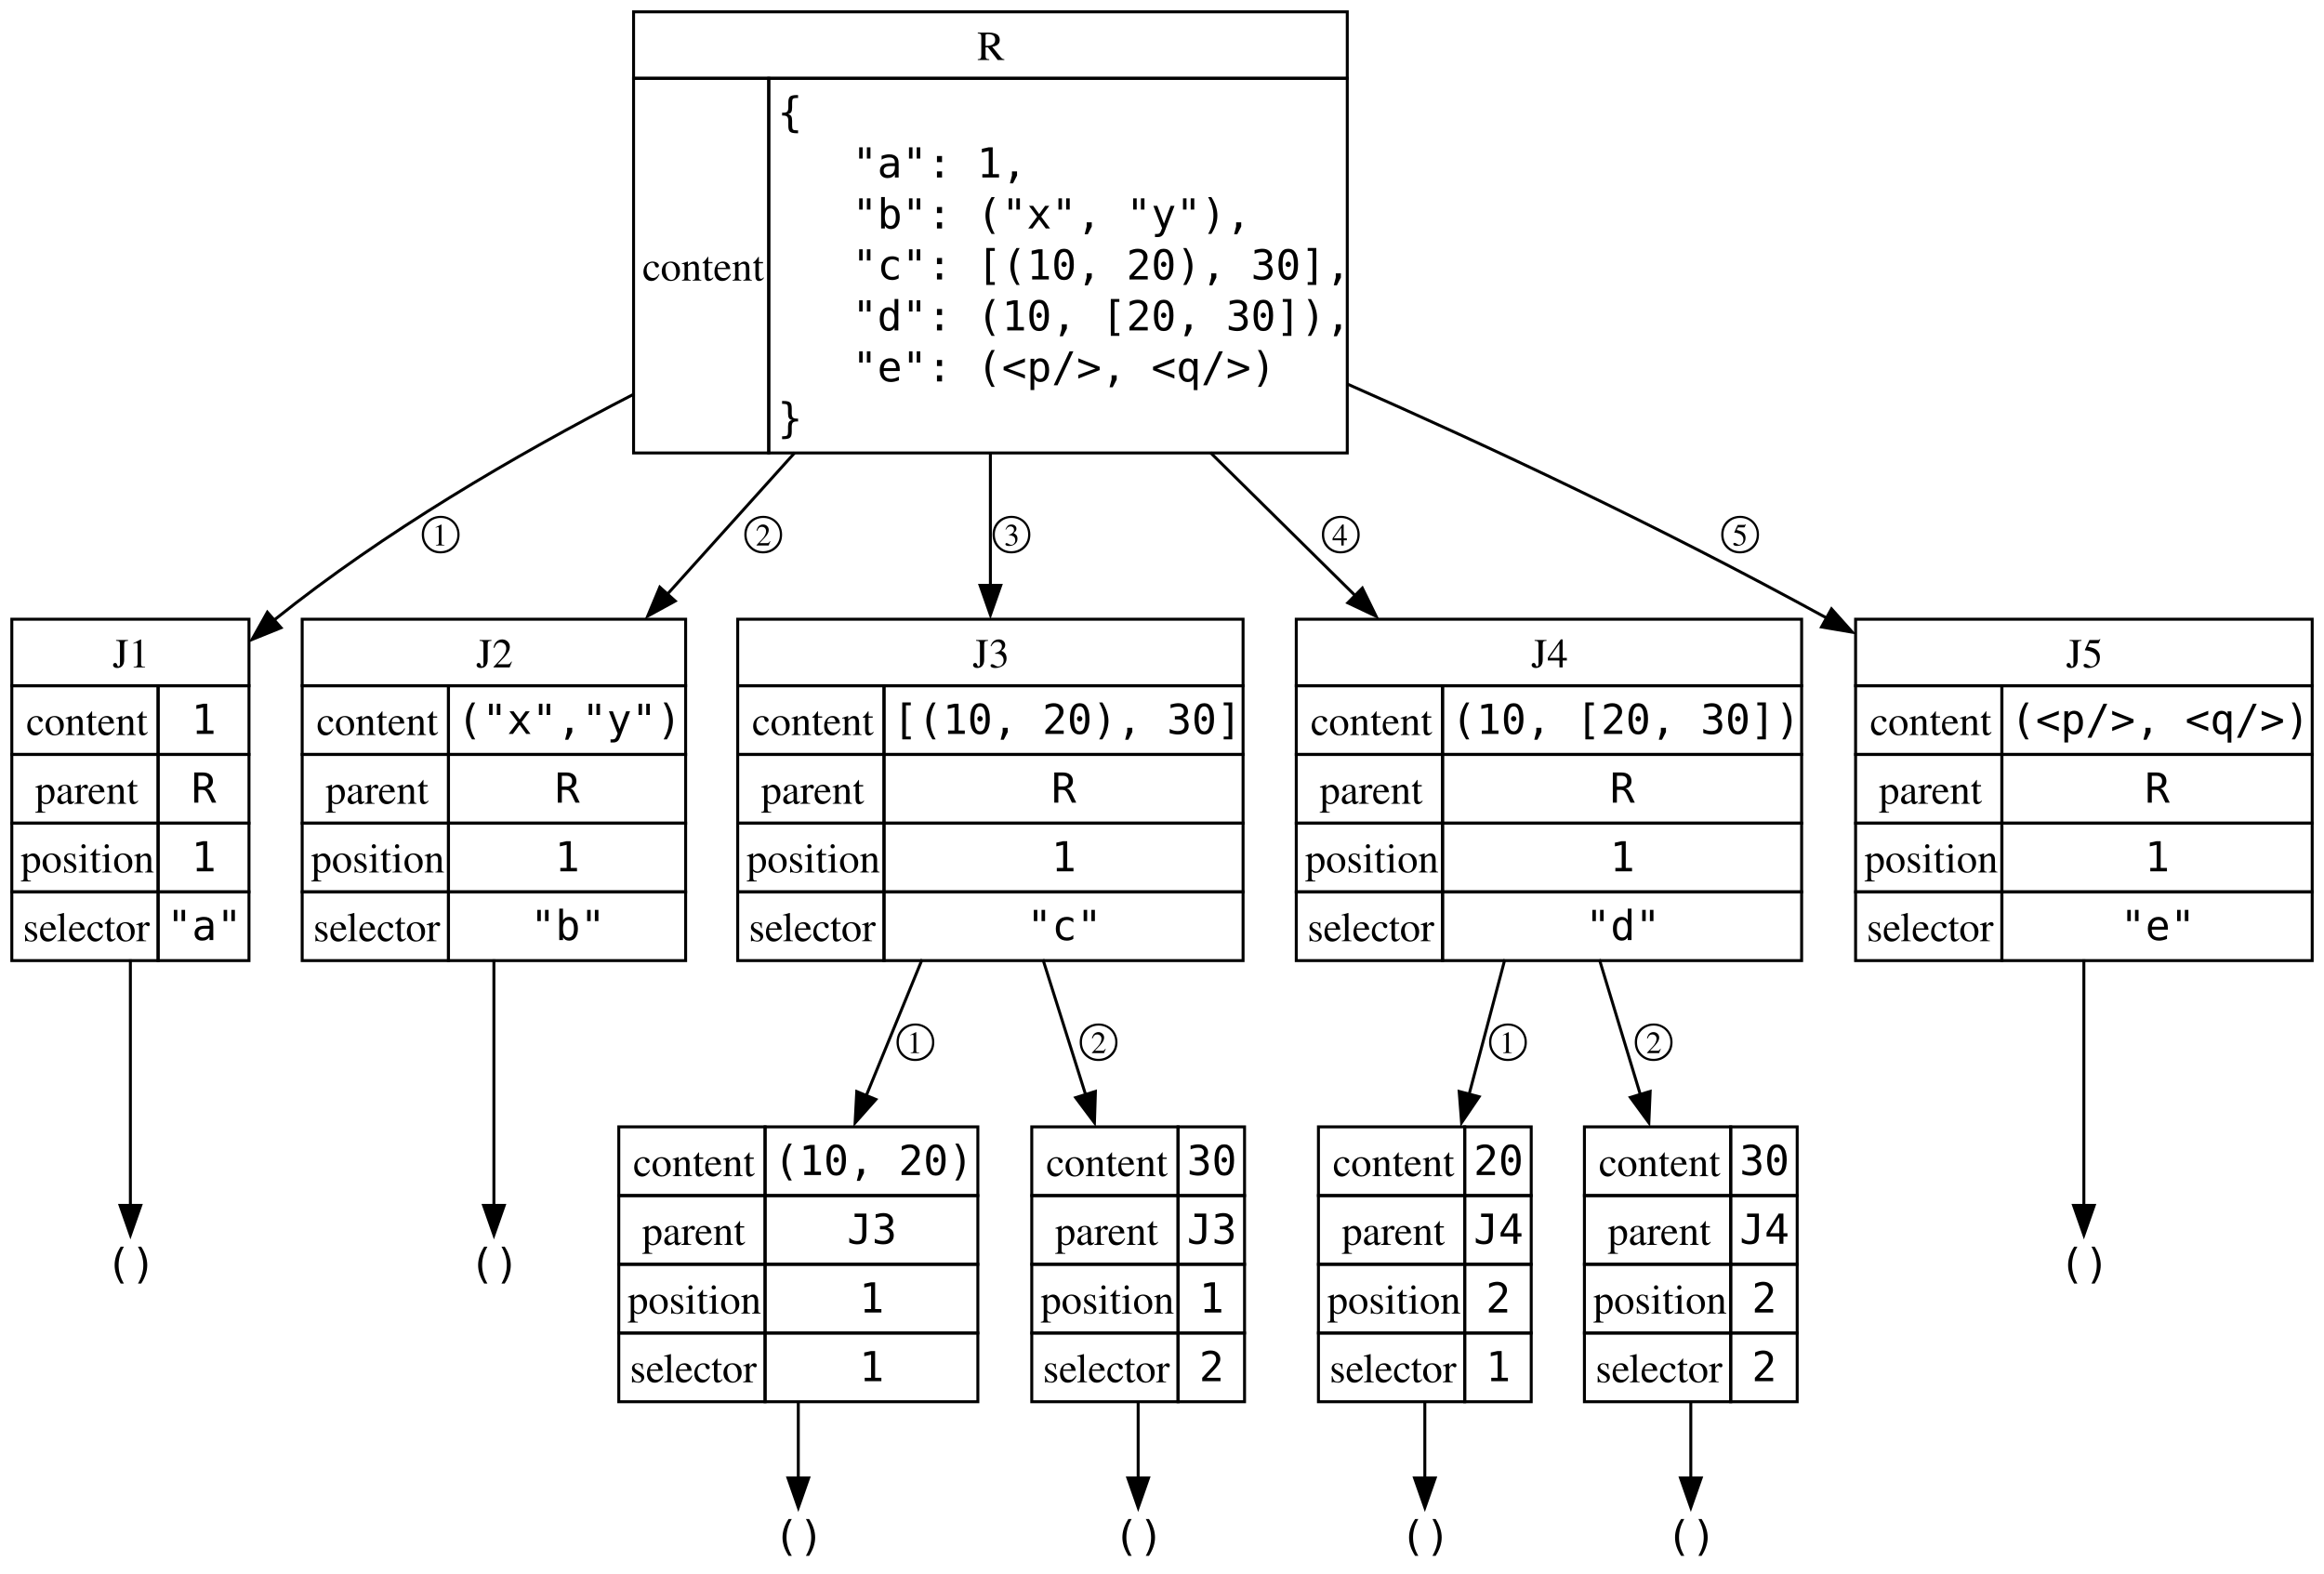
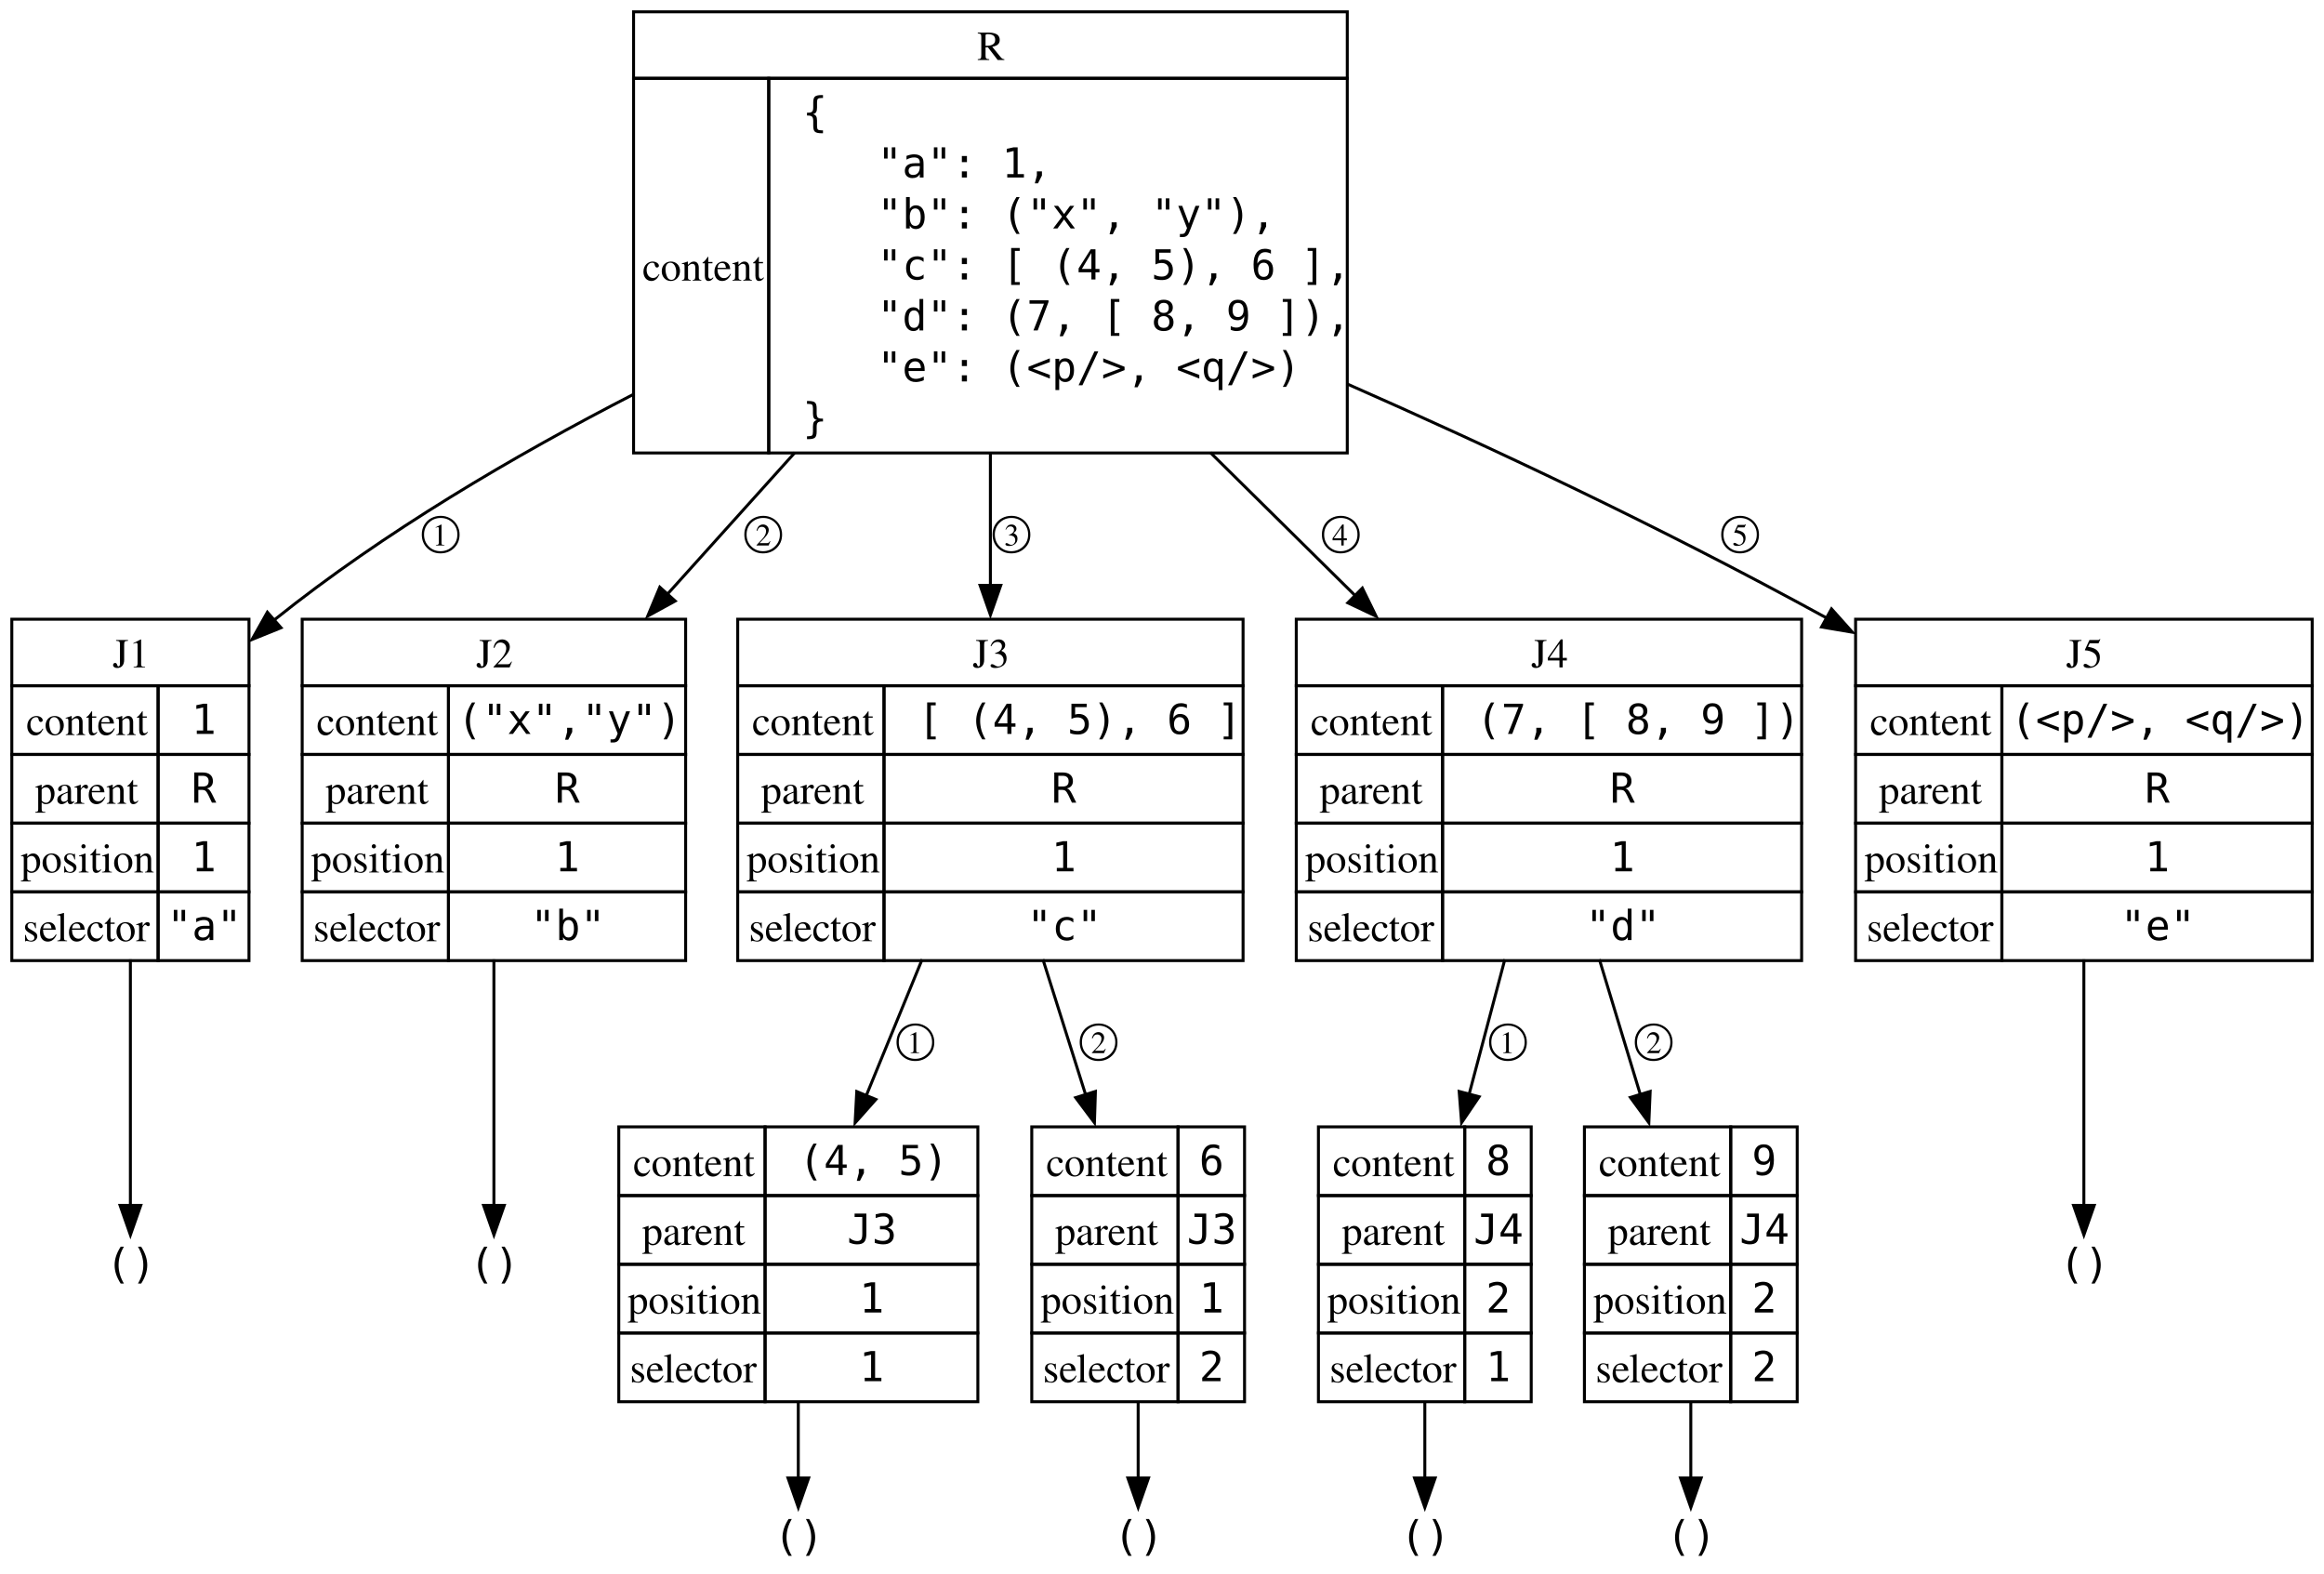
<svg xmlns="http://www.w3.org/2000/svg" width="486pt" height="329pt" viewBox="0.00 0.00 486.00 329.00">
  <g id="graph0" class="graph" transform="scale(0.618026 0.618026) rotate(0) translate(4 528.5)">
    <g id="node1" class="node">
      <polygon fill="none" stroke="black" points="210.38,-502 210.38,-524.5 451.88,-524.5 451.88,-502 210.38,-502" />
      <text xml:space="preserve" text-anchor="start" x="326.62" y="-508.2" font-family="Times,serif" font-size="14.00">R</text>
      <polygon fill="none" stroke="black" points="210.38,-375.25 210.38,-502 256.12,-502 256.12,-375.25 210.38,-375.25" />
      <text xml:space="preserve" text-anchor="start" x="213.38" y="-433.57" font-family="Times,serif" font-size="14.00">content</text>
      <polygon fill="none" stroke="black" points="256.12,-375.25 256.12,-502 451.88,-502 451.88,-375.25 256.12,-375.25" />
-       <text xml:space="preserve" text-anchor="start" x="259.12" y="-485.7" font-family="monospace" font-size="14.00">{</text>
-       <text xml:space="preserve" text-anchor="start" x="259.12" y="-468.45" font-family="monospace" font-size="14.00">   "a": 1,</text>
-       <text xml:space="preserve" text-anchor="start" x="259.12" y="-451.2" font-family="monospace" font-size="14.00">   "b": ("x", "y"),</text>
-       <text xml:space="preserve" text-anchor="start" x="259.12" y="-433.95" font-family="monospace" font-size="14.00">   "c": [(10, 20), 30],</text>
-       <text xml:space="preserve" text-anchor="start" x="259.12" y="-416.7" font-family="monospace" font-size="14.00">   "d": (10, [20, 30]),</text>
-       <text xml:space="preserve" text-anchor="start" x="259.12" y="-399.45" font-family="monospace" font-size="14.00">   "e": (&lt;p/&gt;, &lt;q/&gt;)</text>
-       <text xml:space="preserve" text-anchor="start" x="259.12" y="-382.2" font-family="monospace" font-size="14.00">}</text>
+       <text xml:space="preserve" text-anchor="start" x="259.12" y="-485.7" font-family="monospace" font-size="14.00"> {</text>
+       <text xml:space="preserve" text-anchor="start" x="259.12" y="-468.45" font-family="monospace" font-size="14.00">    "a": 1,</text>
+       <text xml:space="preserve" text-anchor="start" x="259.12" y="-451.2" font-family="monospace" font-size="14.00">    "b": ("x", "y"),</text>
+       <text xml:space="preserve" text-anchor="start" x="259.12" y="-433.95" font-family="monospace" font-size="14.00">    "c": [ (4, 5), 6 ],</text>
+       <text xml:space="preserve" text-anchor="start" x="259.12" y="-416.7" font-family="monospace" font-size="14.00">    "d": (7, [ 8, 9 ]),</text>
+       <text xml:space="preserve" text-anchor="start" x="259.12" y="-399.45" font-family="monospace" font-size="14.00">    "e": (&lt;p/&gt;, &lt;q/&gt;)</text>
+       <text xml:space="preserve" text-anchor="start" x="259.12" y="-382.2" font-family="monospace" font-size="14.00"> }</text>
    </g>
    <g id="node2" class="node">
      <polygon fill="none" stroke="black" points="0,-296.5 0,-319 80.25,-319 80.25,-296.5 0,-296.5" />
      <text xml:space="preserve" text-anchor="start" x="34.12" y="-302.7" font-family="Times,serif" font-size="14.00">J1</text>
      <polygon fill="none" stroke="black" points="0,-273.25 0,-296.5 49.5,-296.5 49.5,-273.25 0,-273.25" />
      <text xml:space="preserve" text-anchor="start" x="4.88" y="-279.82" font-family="Times,serif" font-size="14.00">content</text>
      <polygon fill="none" stroke="black" points="49.5,-273.25 49.5,-296.5 80.25,-296.5 80.25,-273.25 49.5,-273.25" />
      <text xml:space="preserve" text-anchor="start" x="60.75" y="-280.2" font-family="monospace" font-size="14.00">1</text>
      <polygon fill="none" stroke="black" points="0,-250 0,-273.25 49.5,-273.25 49.5,-250 0,-250" />
      <text xml:space="preserve" text-anchor="start" x="7.88" y="-256.57" font-family="Times,serif" font-size="14.00">parent</text>
      <polygon fill="none" stroke="black" points="49.5,-250 49.5,-273.25 80.25,-273.25 80.25,-250 49.5,-250" />
      <text xml:space="preserve" text-anchor="start" x="60.75" y="-256.95" font-family="monospace" font-size="14.00">R</text>
      <polygon fill="none" stroke="black" points="0,-226.75 0,-250 49.5,-250 49.5,-226.75 0,-226.75" />
      <text xml:space="preserve" text-anchor="start" x="3" y="-233.32" font-family="Times,serif" font-size="14.00">position</text>
      <polygon fill="none" stroke="black" points="49.5,-226.75 49.5,-250 80.25,-250 80.25,-226.75 49.5,-226.75" />
      <text xml:space="preserve" text-anchor="start" x="60.75" y="-233.7" font-family="monospace" font-size="14.00">1</text>
      <polygon fill="none" stroke="black" points="0,-203.5 0,-226.75 49.5,-226.75 49.5,-203.5 0,-203.5" />
      <text xml:space="preserve" text-anchor="start" x="3.75" y="-210.07" font-family="Times,serif" font-size="14.00">selector</text>
      <polygon fill="none" stroke="black" points="49.5,-203.5 49.5,-226.75 80.25,-226.75 80.25,-203.5 49.5,-203.5" />
      <text xml:space="preserve" text-anchor="start" x="52.5" y="-210.45" font-family="monospace" font-size="14.00">"a"</text>
    </g>
    <g id="edge1" class="edge">
      <path fill="none" stroke="black" d="M210.65,-395.24C170.05,-374.37 125.78,-348.37 89.12,-319 88.93,-318.85 88.74,-318.69 88.55,-318.54" />
      <polygon fill="black" stroke="black" points="91.09,-316.11 81.28,-312.14 86.47,-321.37 91.09,-316.11" />
      <text xml:space="preserve" text-anchor="middle" x="145.11" y="-343.95" font-family="Times,serif" font-size="14.00">①</text>
    </g>
    <g id="node4" class="node">
      <polygon fill="none" stroke="black" points="98.25,-296.5 98.25,-319 228,-319 228,-296.5 98.25,-296.5" />
      <text xml:space="preserve" text-anchor="start" x="157.12" y="-302.7" font-family="Times,serif" font-size="14.00">J2</text>
      <polygon fill="none" stroke="black" points="98.25,-273.25 98.25,-296.5 147.75,-296.5 147.75,-273.25 98.25,-273.25" />
      <text xml:space="preserve" text-anchor="start" x="103.12" y="-279.82" font-family="Times,serif" font-size="14.00">content</text>
      <polygon fill="none" stroke="black" points="147.75,-273.25 147.75,-296.5 228,-296.5 228,-273.25 147.75,-273.25" />
      <text xml:space="preserve" text-anchor="start" x="150.75" y="-280.2" font-family="monospace" font-size="14.00">("x","y")</text>
      <polygon fill="none" stroke="black" points="98.25,-250 98.25,-273.25 147.75,-273.25 147.75,-250 98.25,-250" />
      <text xml:space="preserve" text-anchor="start" x="106.12" y="-256.57" font-family="Times,serif" font-size="14.00">parent</text>
      <polygon fill="none" stroke="black" points="147.75,-250 147.75,-273.25 228,-273.25 228,-250 147.75,-250" />
      <text xml:space="preserve" text-anchor="start" x="183.75" y="-256.95" font-family="monospace" font-size="14.00">R</text>
      <polygon fill="none" stroke="black" points="98.25,-226.75 98.25,-250 147.75,-250 147.75,-226.75 98.25,-226.75" />
      <text xml:space="preserve" text-anchor="start" x="101.25" y="-233.32" font-family="Times,serif" font-size="14.00">position</text>
      <polygon fill="none" stroke="black" points="147.75,-226.75 147.75,-250 228,-250 228,-226.75 147.75,-226.75" />
      <text xml:space="preserve" text-anchor="start" x="183.75" y="-233.7" font-family="monospace" font-size="14.00">1</text>
      <polygon fill="none" stroke="black" points="98.25,-203.5 98.25,-226.75 147.75,-226.75 147.75,-203.5 98.25,-203.5" />
      <text xml:space="preserve" text-anchor="start" x="102" y="-210.07" font-family="Times,serif" font-size="14.00">selector</text>
      <polygon fill="none" stroke="black" points="147.75,-203.5 147.75,-226.75 228,-226.75 228,-203.5 147.75,-203.5" />
      <text xml:space="preserve" text-anchor="start" x="175.5" y="-210.45" font-family="monospace" font-size="14.00">"b"</text>
    </g>
    <g id="edge3" class="edge">
      <path fill="none" stroke="black" d="M264.97,-375.38C250.71,-359.55 235.74,-342.91 221.79,-327.42" />
      <polygon fill="black" stroke="black" points="224.47,-325.16 215.17,-320.07 219.26,-329.84 224.47,-325.16" />
      <text xml:space="preserve" text-anchor="middle" x="254.25" y="-343.95" font-family="Times,serif" font-size="14.00">②</text>
    </g>
    <g id="node6" class="node">
      <polygon fill="none" stroke="black" points="245.62,-296.5 245.62,-319 416.62,-319 416.62,-296.5 245.62,-296.5" />
      <text xml:space="preserve" text-anchor="start" x="325.12" y="-302.7" font-family="Times,serif" font-size="14.00">J3</text>
      <polygon fill="none" stroke="black" points="245.62,-273.25 245.62,-296.5 295.12,-296.5 295.12,-273.25 245.62,-273.25" />
      <text xml:space="preserve" text-anchor="start" x="250.5" y="-279.82" font-family="Times,serif" font-size="14.00">content</text>
      <polygon fill="none" stroke="black" points="295.12,-273.25 295.12,-296.5 416.62,-296.5 416.62,-273.25 295.12,-273.25" />
-       <text xml:space="preserve" text-anchor="start" x="298.12" y="-280.2" font-family="monospace" font-size="14.00">[(10, 20), 30]</text>
+       <text xml:space="preserve" text-anchor="start" x="298.12" y="-280.2" font-family="monospace" font-size="14.00"> [ (4, 5), 6 ]</text>
      <polygon fill="none" stroke="black" points="245.62,-250 245.62,-273.25 295.12,-273.25 295.12,-250 245.62,-250" />
      <text xml:space="preserve" text-anchor="start" x="253.5" y="-256.57" font-family="Times,serif" font-size="14.00">parent</text>
      <polygon fill="none" stroke="black" points="295.12,-250 295.12,-273.25 416.62,-273.25 416.62,-250 295.12,-250" />
      <text xml:space="preserve" text-anchor="start" x="351.75" y="-256.95" font-family="monospace" font-size="14.00">R</text>
      <polygon fill="none" stroke="black" points="245.62,-226.75 245.62,-250 295.12,-250 295.12,-226.75 245.62,-226.75" />
      <text xml:space="preserve" text-anchor="start" x="248.62" y="-233.32" font-family="Times,serif" font-size="14.00">position</text>
      <polygon fill="none" stroke="black" points="295.12,-226.75 295.12,-250 416.62,-250 416.62,-226.75 295.12,-226.75" />
      <text xml:space="preserve" text-anchor="start" x="351.75" y="-233.7" font-family="monospace" font-size="14.00">1</text>
      <polygon fill="none" stroke="black" points="245.62,-203.5 245.62,-226.75 295.12,-226.75 295.12,-203.5 245.62,-203.5" />
      <text xml:space="preserve" text-anchor="start" x="249.38" y="-210.07" font-family="Times,serif" font-size="14.00">selector</text>
      <polygon fill="none" stroke="black" points="295.12,-203.5 295.12,-226.75 416.62,-226.75 416.62,-203.5 295.12,-203.5" />
      <text xml:space="preserve" text-anchor="start" x="343.5" y="-210.45" font-family="monospace" font-size="14.00">"c"</text>
    </g>
    <g id="edge5" class="edge">
      <path fill="none" stroke="black" d="M331.12,-375.38C331.12,-360.57 331.12,-345.07 331.12,-330.45" />
      <polygon fill="black" stroke="black" points="334.63,-330.46 331.13,-320.46 327.63,-330.46 334.63,-330.46" />
      <text xml:space="preserve" text-anchor="middle" x="338.25" y="-343.95" font-family="Times,serif" font-size="14.00">③</text>
    </g>
    <g id="node11" class="node">
      <polygon fill="none" stroke="black" points="434.62,-296.5 434.62,-319 605.62,-319 605.62,-296.5 434.62,-296.5" />
      <text xml:space="preserve" text-anchor="start" x="514.12" y="-302.7" font-family="Times,serif" font-size="14.00">J4</text>
      <polygon fill="none" stroke="black" points="434.62,-273.25 434.62,-296.5 484.12,-296.5 484.12,-273.25 434.62,-273.25" />
      <text xml:space="preserve" text-anchor="start" x="439.5" y="-279.82" font-family="Times,serif" font-size="14.00">content</text>
      <polygon fill="none" stroke="black" points="484.12,-273.25 484.12,-296.5 605.62,-296.5 605.62,-273.25 484.12,-273.25" />
-       <text xml:space="preserve" text-anchor="start" x="487.12" y="-280.2" font-family="monospace" font-size="14.00">(10, [20, 30])</text>
+       <text xml:space="preserve" text-anchor="start" x="487.12" y="-280.2" font-family="monospace" font-size="14.00"> (7, [ 8, 9 ])</text>
      <polygon fill="none" stroke="black" points="434.62,-250 434.62,-273.25 484.12,-273.25 484.12,-250 434.62,-250" />
      <text xml:space="preserve" text-anchor="start" x="442.5" y="-256.57" font-family="Times,serif" font-size="14.00">parent</text>
      <polygon fill="none" stroke="black" points="484.12,-250 484.12,-273.25 605.62,-273.25 605.62,-250 484.12,-250" />
      <text xml:space="preserve" text-anchor="start" x="540.75" y="-256.95" font-family="monospace" font-size="14.00">R</text>
      <polygon fill="none" stroke="black" points="434.62,-226.75 434.62,-250 484.12,-250 484.12,-226.75 434.62,-226.75" />
      <text xml:space="preserve" text-anchor="start" x="437.62" y="-233.32" font-family="Times,serif" font-size="14.00">position</text>
      <polygon fill="none" stroke="black" points="484.12,-226.75 484.12,-250 605.62,-250 605.62,-226.75 484.12,-226.75" />
      <text xml:space="preserve" text-anchor="start" x="540.75" y="-233.7" font-family="monospace" font-size="14.00">1</text>
      <polygon fill="none" stroke="black" points="434.62,-203.5 434.62,-226.75 484.12,-226.75 484.12,-203.5 434.62,-203.5" />
      <text xml:space="preserve" text-anchor="start" x="438.38" y="-210.07" font-family="Times,serif" font-size="14.00">selector</text>
      <polygon fill="none" stroke="black" points="484.12,-203.5 484.12,-226.75 605.62,-226.75 605.62,-203.5 484.12,-203.5" />
      <text xml:space="preserve" text-anchor="start" x="532.5" y="-210.45" font-family="monospace" font-size="14.00">"d"</text>
    </g>
    <g id="edge10" class="edge">
      <path fill="none" stroke="black" d="M405.55,-375.38C421.74,-359.4 438.75,-342.61 454.56,-326.99" />
      <polygon fill="black" stroke="black" points="456.98,-329.52 461.63,-320.01 452.06,-324.54 456.98,-329.52" />
      <text xml:space="preserve" text-anchor="middle" x="449.68" y="-343.95" font-family="Times,serif" font-size="14.00">④</text>
    </g>
    <g id="node16" class="node">
      <polygon fill="none" stroke="black" points="623.88,-296.5 623.88,-319 778.38,-319 778.38,-296.5 623.88,-296.5" />
      <text xml:space="preserve" text-anchor="start" x="695.12" y="-302.7" font-family="Times,serif" font-size="14.00">J5</text>
      <polygon fill="none" stroke="black" points="623.88,-273.25 623.88,-296.5 673.38,-296.5 673.38,-273.25 623.88,-273.25" />
      <text xml:space="preserve" text-anchor="start" x="628.75" y="-279.82" font-family="Times,serif" font-size="14.00">content</text>
      <polygon fill="none" stroke="black" points="673.38,-273.25 673.38,-296.5 778.38,-296.5 778.38,-273.25 673.38,-273.25" />
      <text xml:space="preserve" text-anchor="start" x="676.38" y="-280.2" font-family="monospace" font-size="14.00">(&lt;p/&gt;, &lt;q/&gt;)</text>
      <polygon fill="none" stroke="black" points="623.88,-250 623.88,-273.25 673.38,-273.25 673.38,-250 623.88,-250" />
      <text xml:space="preserve" text-anchor="start" x="631.75" y="-256.57" font-family="Times,serif" font-size="14.00">parent</text>
      <polygon fill="none" stroke="black" points="673.38,-250 673.38,-273.25 778.38,-273.25 778.38,-250 673.38,-250" />
      <text xml:space="preserve" text-anchor="start" x="721.75" y="-256.95" font-family="monospace" font-size="14.00">R</text>
      <polygon fill="none" stroke="black" points="623.88,-226.75 623.88,-250 673.38,-250 673.38,-226.75 623.88,-226.75" />
      <text xml:space="preserve" text-anchor="start" x="626.88" y="-233.32" font-family="Times,serif" font-size="14.00">position</text>
      <polygon fill="none" stroke="black" points="673.38,-226.75 673.38,-250 778.38,-250 778.38,-226.75 673.38,-226.75" />
      <text xml:space="preserve" text-anchor="start" x="721.75" y="-233.7" font-family="monospace" font-size="14.00">1</text>
      <polygon fill="none" stroke="black" points="623.88,-203.5 623.88,-226.75 673.38,-226.75 673.38,-203.5 623.88,-203.5" />
      <text xml:space="preserve" text-anchor="start" x="627.62" y="-210.07" font-family="Times,serif" font-size="14.00">selector</text>
      <polygon fill="none" stroke="black" points="673.38,-203.5 673.38,-226.75 778.38,-226.75 778.38,-203.5 673.38,-203.5" />
      <text xml:space="preserve" text-anchor="start" x="713.5" y="-210.45" font-family="monospace" font-size="14.00">"e"</text>
    </g>
    <g id="edge15" class="edge">
      <path fill="none" stroke="black" d="M451.63,-398.69C500.12,-377.32 556.32,-351.03 614.08,-319.41" />
      <polygon fill="black" stroke="black" points="615.73,-322.5 622.79,-314.6 612.35,-316.37 615.73,-322.5" />
      <text xml:space="preserve" text-anchor="middle" x="584.8" y="-343.95" font-family="Times,serif" font-size="14.00">⑤</text>
    </g>
    <g id="node3" class="node">
      <text xml:space="preserve" text-anchor="start" x="31.88" y="-96.08" font-family="monospace" font-size="14.00">()</text>
    </g>
    <g id="edge2" class="edge">
      <path fill="none" stroke="black" d="M40.12,-203.92C40.12,-174.73 40.12,-140.99 40.12,-120.52" />
      <polygon fill="black" stroke="black" points="43.63,-120.68 40.13,-110.68 36.63,-120.68 43.63,-120.68" />
    </g>
    <g id="node5" class="node">
      <text xml:space="preserve" text-anchor="start" x="154.88" y="-96.08" font-family="monospace" font-size="14.00">()</text>
    </g>
    <g id="edge4" class="edge">
      <path fill="none" stroke="black" d="M163.12,-203.92C163.12,-174.73 163.12,-140.99 163.12,-120.52" />
      <polygon fill="black" stroke="black" points="166.63,-120.68 163.13,-110.68 159.63,-120.68 166.63,-120.68" />
    </g>
    <g id="node7" class="node">
      <polygon fill="none" stroke="black" points="205.38,-124 205.38,-147.25 254.88,-147.25 254.88,-124 205.38,-124" />
      <text xml:space="preserve" text-anchor="start" x="210.25" y="-130.57" font-family="Times,serif" font-size="14.00">content</text>
      <polygon fill="none" stroke="black" points="254.88,-124 254.88,-147.25 326.88,-147.25 326.88,-124 254.88,-124" />
-       <text xml:space="preserve" text-anchor="start" x="257.88" y="-130.95" font-family="monospace" font-size="14.00">(10, 20)</text>
+       <text xml:space="preserve" text-anchor="start" x="257.88" y="-130.95" font-family="monospace" font-size="14.00"> (4, 5)</text>
      <polygon fill="none" stroke="black" points="205.38,-100.75 205.38,-124 254.88,-124 254.88,-100.75 205.38,-100.75" />
      <text xml:space="preserve" text-anchor="start" x="213.25" y="-107.33" font-family="Times,serif" font-size="14.00">parent</text>
      <polygon fill="none" stroke="black" points="254.88,-100.75 254.88,-124 326.88,-124 326.88,-100.75 254.88,-100.75" />
      <text xml:space="preserve" text-anchor="start" x="282.62" y="-107.7" font-family="monospace" font-size="14.00">J3</text>
      <polygon fill="none" stroke="black" points="205.38,-77.5 205.38,-100.75 254.88,-100.75 254.88,-77.5 205.38,-77.5" />
      <text xml:space="preserve" text-anchor="start" x="208.38" y="-84.08" font-family="Times,serif" font-size="14.00">position</text>
      <polygon fill="none" stroke="black" points="254.88,-77.5 254.88,-100.75 326.88,-100.75 326.88,-77.5 254.88,-77.5" />
      <text xml:space="preserve" text-anchor="start" x="286.75" y="-84.45" font-family="monospace" font-size="14.00">1</text>
      <polygon fill="none" stroke="black" points="205.38,-54.25 205.38,-77.5 254.88,-77.5 254.88,-54.25 205.38,-54.25" />
      <text xml:space="preserve" text-anchor="start" x="209.12" y="-60.83" font-family="Times,serif" font-size="14.00">selector</text>
      <polygon fill="none" stroke="black" points="254.88,-54.25 254.88,-77.5 326.88,-77.5 326.88,-54.25 254.88,-54.25" />
      <text xml:space="preserve" text-anchor="start" x="286.75" y="-61.2" font-family="monospace" font-size="14.00">1</text>
    </g>
    <g id="edge6" class="edge">
      <path fill="none" stroke="black" d="M308.03,-203.92C301.89,-188.96 295.26,-172.8 289.13,-157.85" />
      <polygon fill="black" stroke="black" points="292.37,-156.53 285.34,-148.61 285.9,-159.19 292.37,-156.53" />
      <text xml:space="preserve" text-anchor="middle" x="305.75" y="-172.2" font-family="Times,serif" font-size="14.00">①</text>
    </g>
    <g id="node9" class="node">
      <polygon fill="none" stroke="black" points="345.12,-124 345.12,-147.25 394.62,-147.25 394.62,-124 345.12,-124" />
      <text xml:space="preserve" text-anchor="start" x="350" y="-130.57" font-family="Times,serif" font-size="14.00">content</text>
      <polygon fill="none" stroke="black" points="394.62,-124 394.62,-147.25 417.12,-147.25 417.12,-124 394.62,-124" />
-       <text xml:space="preserve" text-anchor="start" x="397.62" y="-130.95" font-family="monospace" font-size="14.00">30</text>
+       <text xml:space="preserve" text-anchor="start" x="401.75" y="-130.95" font-family="monospace" font-size="14.00">6</text>
      <polygon fill="none" stroke="black" points="345.12,-100.75 345.12,-124 394.62,-124 394.62,-100.75 345.12,-100.75" />
      <text xml:space="preserve" text-anchor="start" x="353" y="-107.33" font-family="Times,serif" font-size="14.00">parent</text>
      <polygon fill="none" stroke="black" points="394.62,-100.75 394.62,-124 417.12,-124 417.12,-100.75 394.62,-100.75" />
      <text xml:space="preserve" text-anchor="start" x="397.62" y="-107.7" font-family="monospace" font-size="14.00">J3</text>
      <polygon fill="none" stroke="black" points="345.12,-77.5 345.12,-100.75 394.62,-100.75 394.62,-77.5 345.12,-77.5" />
      <text xml:space="preserve" text-anchor="start" x="348.12" y="-84.08" font-family="Times,serif" font-size="14.00">position</text>
      <polygon fill="none" stroke="black" points="394.62,-77.5 394.62,-100.75 417.12,-100.75 417.12,-77.5 394.62,-77.5" />
      <text xml:space="preserve" text-anchor="start" x="401.75" y="-84.45" font-family="monospace" font-size="14.00">1</text>
      <polygon fill="none" stroke="black" points="345.12,-54.25 345.12,-77.5 394.62,-77.5 394.62,-54.25 345.12,-54.25" />
      <text xml:space="preserve" text-anchor="start" x="348.88" y="-60.83" font-family="Times,serif" font-size="14.00">selector</text>
      <polygon fill="none" stroke="black" points="394.62,-54.25 394.62,-77.5 417.12,-77.5 417.12,-54.25 394.62,-54.25" />
      <text xml:space="preserve" text-anchor="start" x="401.75" y="-61.2" font-family="monospace" font-size="14.00">2</text>
    </g>
    <g id="edge7" class="edge">
      <path fill="none" stroke="black" d="M348.89,-203.92C353.61,-188.96 358.71,-172.8 363.43,-157.85" />
      <polygon fill="black" stroke="black" points="366.66,-159.24 366.33,-148.65 359.98,-157.14 366.66,-159.24" />
      <text xml:space="preserve" text-anchor="middle" x="367.73" y="-172.2" font-family="Times,serif" font-size="14.00">②</text>
    </g>
    <g id="node8" class="node">
      <text xml:space="preserve" text-anchor="start" x="257.88" y="-3.95" font-family="monospace" font-size="14.00">()</text>
    </g>
    <g id="edge8" class="edge">
      <path fill="none" stroke="black" d="M266.12,-54.42C266.12,-45.21 266.12,-36.02 266.12,-28.38" />
      <polygon fill="black" stroke="black" points="269.63,-28.46 266.13,-18.46 262.63,-28.46 269.63,-28.46" />
    </g>
    <g id="node10" class="node">
      <text xml:space="preserve" text-anchor="start" x="372.88" y="-3.95" font-family="monospace" font-size="14.00">()</text>
    </g>
    <g id="edge9" class="edge">
      <path fill="none" stroke="black" d="M381.12,-54.42C381.12,-45.21 381.12,-36.02 381.12,-28.38" />
      <polygon fill="black" stroke="black" points="384.63,-28.46 381.13,-18.46 377.63,-28.46 384.63,-28.46" />
    </g>
    <g id="node12" class="node">
      <polygon fill="none" stroke="black" points="442.12,-124 442.12,-147.25 491.62,-147.25 491.62,-124 442.12,-124" />
      <text xml:space="preserve" text-anchor="start" x="447" y="-130.57" font-family="Times,serif" font-size="14.00">content</text>
      <polygon fill="none" stroke="black" points="491.62,-124 491.62,-147.25 514.12,-147.25 514.12,-124 491.62,-124" />
-       <text xml:space="preserve" text-anchor="start" x="494.62" y="-130.95" font-family="monospace" font-size="14.00">20</text>
+       <text xml:space="preserve" text-anchor="start" x="498.75" y="-130.95" font-family="monospace" font-size="14.00">8</text>
      <polygon fill="none" stroke="black" points="442.12,-100.75 442.12,-124 491.62,-124 491.62,-100.75 442.12,-100.75" />
      <text xml:space="preserve" text-anchor="start" x="450" y="-107.33" font-family="Times,serif" font-size="14.00">parent</text>
      <polygon fill="none" stroke="black" points="491.62,-100.75 491.62,-124 514.12,-124 514.12,-100.75 491.62,-100.75" />
      <text xml:space="preserve" text-anchor="start" x="494.62" y="-107.7" font-family="monospace" font-size="14.00">J4</text>
      <polygon fill="none" stroke="black" points="442.12,-77.5 442.12,-100.75 491.62,-100.75 491.62,-77.5 442.12,-77.5" />
      <text xml:space="preserve" text-anchor="start" x="445.12" y="-84.08" font-family="Times,serif" font-size="14.00">position</text>
      <polygon fill="none" stroke="black" points="491.62,-77.5 491.62,-100.75 514.12,-100.75 514.12,-77.5 491.62,-77.5" />
      <text xml:space="preserve" text-anchor="start" x="498.75" y="-84.45" font-family="monospace" font-size="14.00">2</text>
      <polygon fill="none" stroke="black" points="442.12,-54.25 442.12,-77.5 491.62,-77.5 491.62,-54.25 442.12,-54.25" />
      <text xml:space="preserve" text-anchor="start" x="445.88" y="-60.83" font-family="Times,serif" font-size="14.00">selector</text>
      <polygon fill="none" stroke="black" points="491.62,-54.25 491.62,-77.5 514.12,-77.5 514.12,-54.25 491.62,-54.25" />
      <text xml:space="preserve" text-anchor="start" x="498.75" y="-61.2" font-family="monospace" font-size="14.00">1</text>
    </g>
    <g id="edge11" class="edge">
      <path fill="none" stroke="black" d="M505.2,-203.92C501.27,-189.1 497.04,-173.11 493.11,-158.28" />
      <polygon fill="black" stroke="black" points="496.5,-157.44 490.56,-148.67 489.74,-159.23 496.5,-157.44" />
      <text xml:space="preserve" text-anchor="middle" x="506.25" y="-172.2" font-family="Times,serif" font-size="14.00">①</text>
    </g>
    <g id="node14" class="node">
      <polygon fill="none" stroke="black" points="532.12,-124 532.12,-147.25 581.62,-147.25 581.62,-124 532.12,-124" />
      <text xml:space="preserve" text-anchor="start" x="537" y="-130.57" font-family="Times,serif" font-size="14.00">content</text>
      <polygon fill="none" stroke="black" points="581.62,-124 581.62,-147.25 604.12,-147.25 604.12,-124 581.62,-124" />
-       <text xml:space="preserve" text-anchor="start" x="584.62" y="-130.95" font-family="monospace" font-size="14.00">30</text>
+       <text xml:space="preserve" text-anchor="start" x="588.75" y="-130.95" font-family="monospace" font-size="14.00">9</text>
      <polygon fill="none" stroke="black" points="532.12,-100.75 532.12,-124 581.62,-124 581.62,-100.75 532.12,-100.75" />
      <text xml:space="preserve" text-anchor="start" x="540" y="-107.33" font-family="Times,serif" font-size="14.00">parent</text>
      <polygon fill="none" stroke="black" points="581.62,-100.75 581.62,-124 604.12,-124 604.12,-100.75 581.62,-100.75" />
      <text xml:space="preserve" text-anchor="start" x="584.62" y="-107.7" font-family="monospace" font-size="14.00">J4</text>
      <polygon fill="none" stroke="black" points="532.12,-77.5 532.12,-100.75 581.62,-100.75 581.62,-77.5 532.12,-77.5" />
      <text xml:space="preserve" text-anchor="start" x="535.12" y="-84.08" font-family="Times,serif" font-size="14.00">position</text>
      <polygon fill="none" stroke="black" points="581.62,-77.5 581.62,-100.75 604.12,-100.75 604.12,-77.5 581.62,-77.5" />
      <text xml:space="preserve" text-anchor="start" x="588.75" y="-84.45" font-family="monospace" font-size="14.00">2</text>
      <polygon fill="none" stroke="black" points="532.12,-54.25 532.12,-77.5 581.62,-77.5 581.62,-54.25 532.12,-54.25" />
      <text xml:space="preserve" text-anchor="start" x="535.88" y="-60.83" font-family="Times,serif" font-size="14.00">selector</text>
      <polygon fill="none" stroke="black" points="581.62,-54.25 581.62,-77.5 604.12,-77.5 604.12,-54.25 581.62,-54.25" />
      <text xml:space="preserve" text-anchor="start" x="588.75" y="-61.2" font-family="monospace" font-size="14.00">2</text>
    </g>
    <g id="edge12" class="edge">
      <path fill="none" stroke="black" d="M537.18,-203.92C541.72,-188.96 546.61,-172.8 551.14,-157.85" />
      <polygon fill="black" stroke="black" points="554.37,-159.24 553.92,-148.66 547.67,-157.21 554.37,-159.24" />
      <text xml:space="preserve" text-anchor="middle" x="555.55" y="-172.2" font-family="Times,serif" font-size="14.00">②</text>
    </g>
    <g id="node13" class="node">
      <text xml:space="preserve" text-anchor="start" x="469.88" y="-3.95" font-family="monospace" font-size="14.00">()</text>
    </g>
    <g id="edge13" class="edge">
      <path fill="none" stroke="black" d="M478.12,-54.42C478.12,-45.21 478.12,-36.02 478.12,-28.38" />
      <polygon fill="black" stroke="black" points="481.63,-28.46 478.13,-18.46 474.63,-28.46 481.63,-28.46" />
    </g>
    <g id="node15" class="node">
      <text xml:space="preserve" text-anchor="start" x="559.88" y="-3.95" font-family="monospace" font-size="14.00">()</text>
    </g>
    <g id="edge14" class="edge">
      <path fill="none" stroke="black" d="M568.12,-54.42C568.12,-45.21 568.12,-36.02 568.12,-28.38" />
      <polygon fill="black" stroke="black" points="571.63,-28.46 568.13,-18.46 564.63,-28.46 571.63,-28.46" />
    </g>
    <g id="node17" class="node">
      <text xml:space="preserve" text-anchor="start" x="692.88" y="-96.08" font-family="monospace" font-size="14.00">()</text>
    </g>
    <g id="edge16" class="edge">
      <path fill="none" stroke="black" d="M701.12,-203.92C701.12,-174.73 701.12,-140.99 701.12,-120.52" />
      <polygon fill="black" stroke="black" points="704.63,-120.68 701.13,-110.68 697.63,-120.68 704.63,-120.68" />
    </g>
  </g>
</svg>
